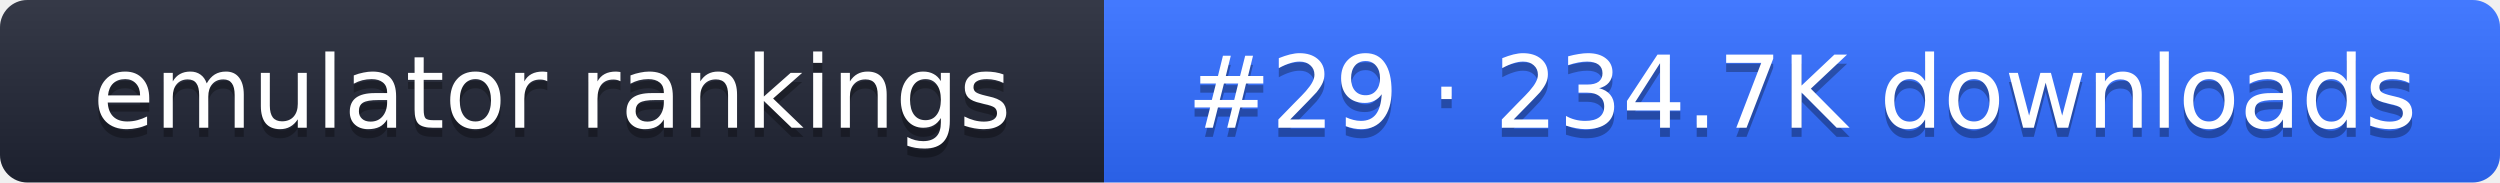
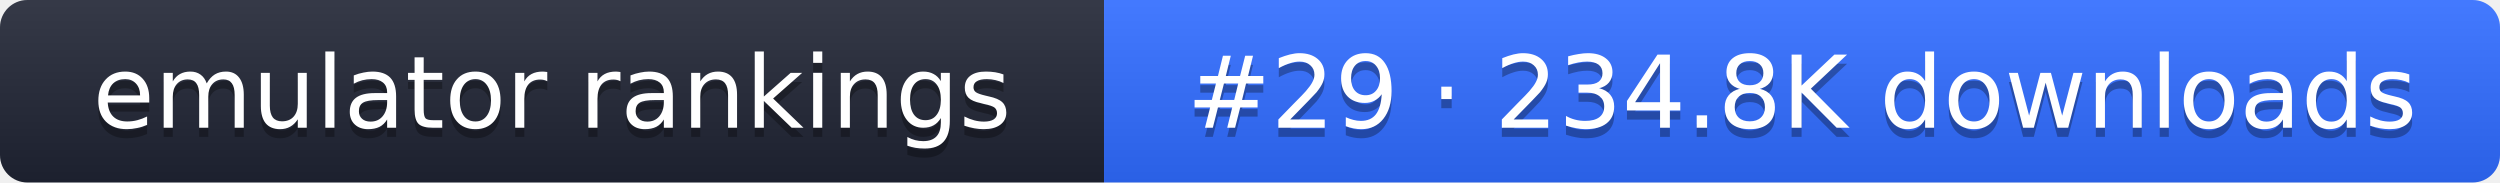
- <svg xmlns="http://www.w3.org/2000/svg" width="274" height="20" role="img" aria-label="emulator rankings: #29 · 234.7K downloads">
+ <svg xmlns="http://www.w3.org/2000/svg" width="274" height="20" role="img" aria-label="emulator rankings: #29 · 234.8K downloads">
  <linearGradient id="g" x2="0" y2="100%">
    <stop offset="0" stop-color="#fff" stop-opacity=".1" />
    <stop offset="1" stop-opacity=".1" />
  </linearGradient>
  <clipPath id="r">
    <rect width="274" height="20" rx="3" fill="#fff" />
  </clipPath>
  <g clip-path="url(#r)">
    <rect width="121" height="20" fill="#1f2433" />
    <rect x="121" width="153" height="20" fill="#2f6bff" />
    <rect width="274" height="20" fill="url(#g)" />
  </g>
  <g fill="#fff" text-anchor="middle" font-family="Verdana,DejaVu Sans,sans-serif" font-size="11">
    <text x="60.5" y="15" fill="#010101" fill-opacity=".3">emulator rankings</text>
    <text x="60.5" y="14">emulator rankings</text>
-     <text x="197.5" y="15" fill="#010101" fill-opacity=".3">#29 · 234.7K downloads</text>
-     <text x="197.5" y="14">#29 · 234.7K downloads</text>
+     <text x="197.5" y="15" fill="#010101" fill-opacity=".3">#29 · 234.8K downloads</text>
+     <text x="197.5" y="14">#29 · 234.8K downloads</text>
  </g>
</svg>
